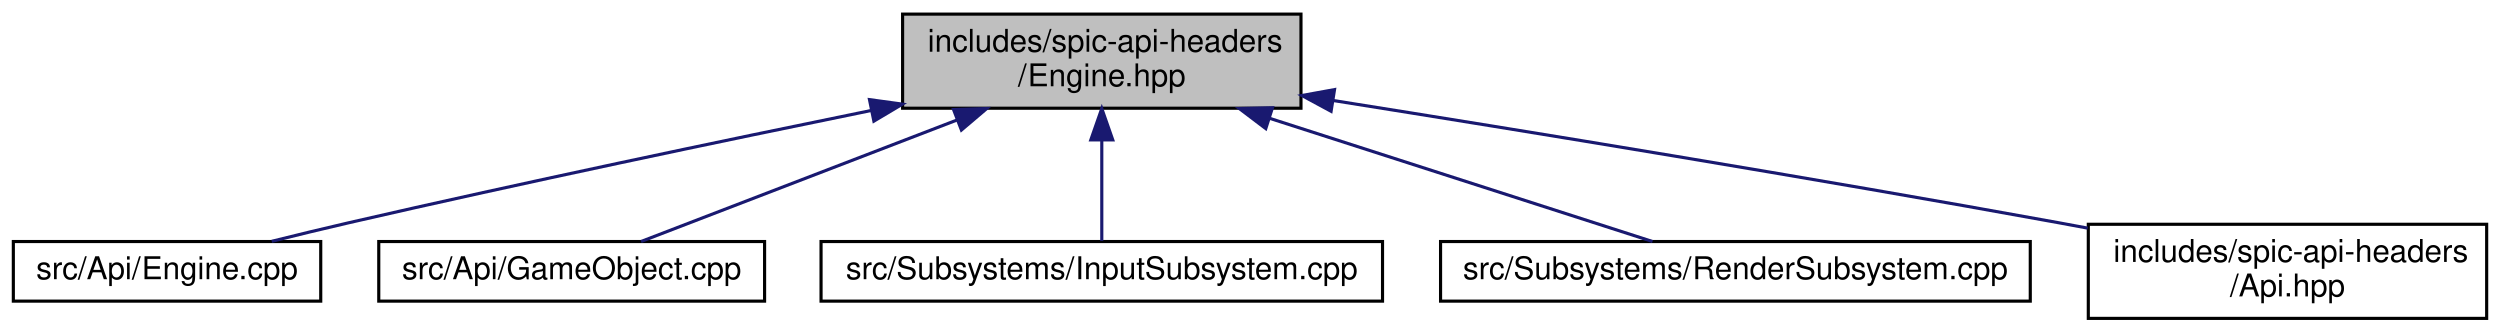
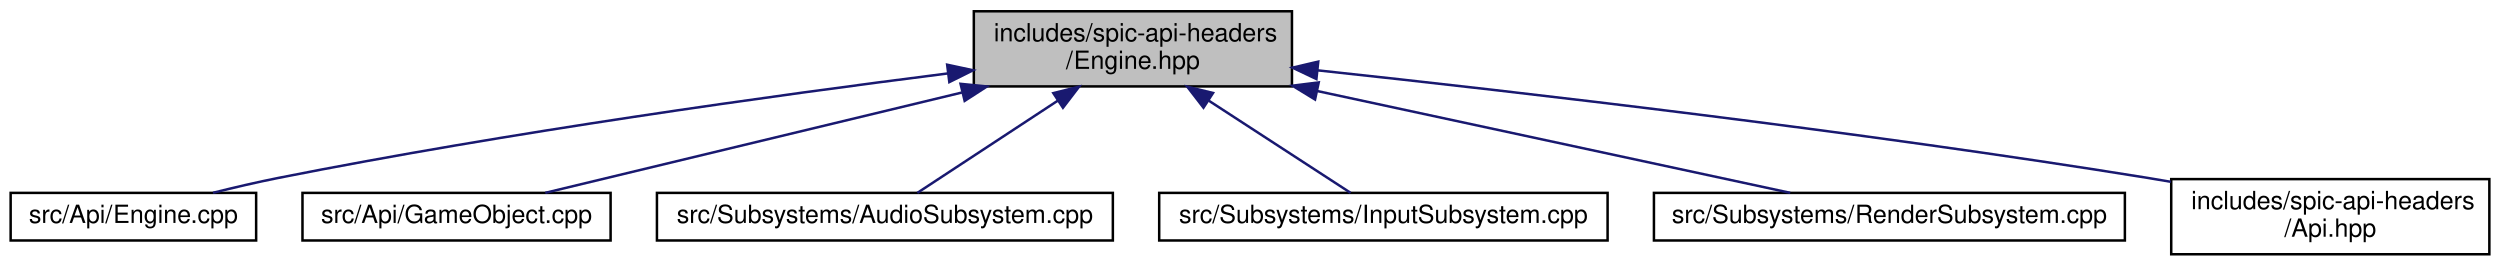
- <svg xmlns="http://www.w3.org/2000/svg" xmlns:xlink="http://www.w3.org/1999/xlink" width="797pt" height="106pt" viewBox="0.00 0.00 796.50 106.00">
+ <svg xmlns="http://www.w3.org/2000/svg" xmlns:xlink="http://www.w3.org/1999/xlink" width="998pt" height="106pt" viewBox="0.00 0.00 997.50 106.00">
  <g id="graph0" class="graph" transform="scale(1 1) rotate(0) translate(4 102)">
    <g id="node1" class="node">
      <g id="a_node1">
        <a xlink:title=" ">
-           <polygon fill="#bfbfbf" stroke="black" points="283.5,-67.5 283.5,-97.5 410.5,-97.5 410.5,-67.5 283.5,-67.5" />
-           <text text-anchor="start" x="291.5" y="-85.5" font-family="Helvetica,sans-Serif" font-size="10.00">includes/spic-api-headers</text>
-           <text text-anchor="middle" x="347" y="-74.5" font-family="Helvetica,sans-Serif" font-size="10.00">/Engine.hpp</text>
+           <polygon fill="#bfbfbf" stroke="black" points="384.5,-67.5 384.5,-97.5 511.5,-97.5 511.5,-67.5 384.5,-67.5" />
+           <text text-anchor="start" x="392.5" y="-85.5" font-family="Helvetica,sans-Serif" font-size="10.00">includes/spic-api-headers</text>
+           <text text-anchor="middle" x="448" y="-74.5" font-family="Helvetica,sans-Serif" font-size="10.00">/Engine.hpp</text>
        </a>
      </g>
    </g>
    <g id="node2" class="node">
      <g id="a_node2">
        <a xlink:href="Engine_8cpp.html" target="_top" xlink:title=" ">
          <polygon fill="none" stroke="black" points="0,-6 0,-25 98,-25 98,-6 0,-6" />
          <text text-anchor="middle" x="49" y="-13" font-family="Helvetica,sans-Serif" font-size="10.00">src/Api/Engine.cpp</text>
        </a>
      </g>
    </g>
    <g id="edge1" class="edge">
-       <path fill="none" stroke="midnightblue" d="M273.53,-66.79C225.95,-57.07 162.69,-43.81 107,-31 99.01,-29.16 90.43,-27.08 82.38,-25.07" />
-       <polygon fill="midnightblue" stroke="midnightblue" points="272.94,-70.24 283.44,-68.8 274.34,-63.38 272.94,-70.24" />
+       <path fill="none" stroke="midnightblue" d="M374.25,-72.7C304.94,-63.93 198.48,-49.16 107,-31 98.45,-29.3 89.26,-27.16 80.78,-25.04" />
+       <polygon fill="midnightblue" stroke="midnightblue" points="373.85,-76.17 384.2,-73.95 374.72,-69.23 373.85,-76.17" />
    </g>
    <g id="node3" class="node">
      <g id="a_node3">
        <a xlink:href="GameObject_8cpp.html" target="_top" xlink:title=" ">
          <polygon fill="none" stroke="black" points="116.5,-6 116.5,-25 239.5,-25 239.5,-6 116.5,-6" />
          <text text-anchor="middle" x="178" y="-13" font-family="Helvetica,sans-Serif" font-size="10.00">src/Api/GameObject.cpp</text>
        </a>
      </g>
    </g>
    <g id="edge2" class="edge">
-       <path fill="none" stroke="midnightblue" d="M300.94,-63.78C268.17,-51.18 225.6,-34.81 200.12,-25.01" />
-       <polygon fill="midnightblue" stroke="midnightblue" points="299.74,-67.07 310.33,-67.4 302.25,-60.54 299.74,-67.07" />
+       <path fill="none" stroke="midnightblue" d="M379.75,-65.07C326.8,-52.32 255.55,-35.17 213.43,-25.03" />
+       <polygon fill="midnightblue" stroke="midnightblue" points="379.2,-68.54 389.75,-67.48 380.84,-61.73 379.2,-68.54" />
    </g>
    <g id="node4" class="node">
      <g id="a_node4">
-         <a xlink:href="InputSubsystem_8cpp.html" target="_top" xlink:title=" ">
-           <polygon fill="none" stroke="black" points="257.5,-6 257.5,-25 436.5,-25 436.5,-6 257.5,-6" />
-           <text text-anchor="middle" x="347" y="-13" font-family="Helvetica,sans-Serif" font-size="10.00">src/Subsystems/InputSubsystem.cpp</text>
+         <a xlink:href="AudioSubsystem_8cpp.html" target="_top" xlink:title=" ">
+           <polygon fill="none" stroke="black" points="258,-6 258,-25 440,-25 440,-6 258,-6" />
+           <text text-anchor="middle" x="349" y="-13" font-family="Helvetica,sans-Serif" font-size="10.00">src/Subsystems/AudioSubsystem.cpp</text>
        </a>
      </g>
    </g>
    <g id="edge3" class="edge">
-       <path fill="none" stroke="midnightblue" d="M347,-57.25C347,-46.02 347,-33.38 347,-25.19" />
-       <polygon fill="midnightblue" stroke="midnightblue" points="343.5,-57.4 347,-67.4 350.5,-57.4 343.5,-57.4" />
+       <path fill="none" stroke="midnightblue" d="M418.01,-61.81C399.28,-49.51 376.12,-34.3 361.96,-25.01" />
+       <polygon fill="midnightblue" stroke="midnightblue" points="416.24,-64.83 426.52,-67.4 420.08,-58.98 416.24,-64.83" />
    </g>
    <g id="node5" class="node">
      <g id="a_node5">
-         <a xlink:href="RenderSubsystem_8cpp.html" target="_top" xlink:title=" ">
-           <polygon fill="none" stroke="black" points="455,-6 455,-25 643,-25 643,-6 455,-6" />
-           <text text-anchor="middle" x="549" y="-13" font-family="Helvetica,sans-Serif" font-size="10.00">src/Subsystems/RenderSubsystem.cpp</text>
+         <a xlink:href="InputSubsystem_8cpp.html" target="_top" xlink:title=" ">
+           <polygon fill="none" stroke="black" points="458.5,-6 458.5,-25 637.5,-25 637.5,-6 458.5,-6" />
+           <text text-anchor="middle" x="548" y="-13" font-family="Helvetica,sans-Serif" font-size="10.00">src/Subsystems/InputSubsystem.cpp</text>
        </a>
      </g>
    </g>
    <g id="edge4" class="edge">
-       <path fill="none" stroke="midnightblue" d="M400.55,-64.27C439.91,-51.6 491.71,-34.93 522.56,-25.01" />
-       <polygon fill="midnightblue" stroke="midnightblue" points="399.28,-61 390.83,-67.4 401.42,-67.66 399.28,-61" />
+       <path fill="none" stroke="midnightblue" d="M478.3,-61.81C497.21,-49.51 520.61,-34.3 534.91,-25.01" />
+       <polygon fill="midnightblue" stroke="midnightblue" points="476.18,-59.01 469.7,-67.4 479.99,-64.88 476.18,-59.01" />
    </g>
    <g id="node6" class="node">
      <g id="a_node6">
-         <a xlink:href="Api_8hpp.html" target="_top" xlink:title=" ">
-           <polygon fill="none" stroke="black" points="661.5,-0.5 661.5,-30.5 788.5,-30.5 788.5,-0.5 661.5,-0.5" />
-           <text text-anchor="start" x="669.5" y="-18.5" font-family="Helvetica,sans-Serif" font-size="10.00">includes/spic-api-headers</text>
-           <text text-anchor="middle" x="725" y="-7.5" font-family="Helvetica,sans-Serif" font-size="10.00">/Api.hpp</text>
+         <a xlink:href="RenderSubsystem_8cpp.html" target="_top" xlink:title=" ">
+           <polygon fill="none" stroke="black" points="656,-6 656,-25 844,-25 844,-6 656,-6" />
+           <text text-anchor="middle" x="750" y="-13" font-family="Helvetica,sans-Serif" font-size="10.00">src/Subsystems/RenderSubsystem.cpp</text>
        </a>
      </g>
    </g>
    <g id="edge5" class="edge">
-       <path fill="none" stroke="midnightblue" d="M420.83,-69.95C482.67,-60.12 573.22,-45.34 652,-31 655.05,-30.44 658.17,-29.87 661.32,-29.27" />
-       <polygon fill="midnightblue" stroke="midnightblue" points="420.1,-66.52 410.78,-71.55 421.2,-73.44 420.1,-66.52" />
+       <path fill="none" stroke="midnightblue" d="M521.77,-65.62C581.25,-52.82 662.61,-35.31 710.41,-25.02" />
+       <polygon fill="midnightblue" stroke="midnightblue" points="520.72,-62.27 511.68,-67.79 522.19,-69.11 520.72,-62.27" />
+     </g>
+     <g id="node7" class="node">
+       <g id="a_node7">
+         <a xlink:href="Api_8hpp.html" target="_top" xlink:title=" ">
+           <polygon fill="none" stroke="black" points="862.5,-0.5 862.5,-30.5 989.5,-30.5 989.5,-0.5 862.5,-0.5" />
+           <text text-anchor="start" x="870.5" y="-18.5" font-family="Helvetica,sans-Serif" font-size="10.00">includes/spic-api-headers</text>
+           <text text-anchor="middle" x="926" y="-7.5" font-family="Helvetica,sans-Serif" font-size="10.00">/Api.hpp</text>
+         </a>
+       </g>
+     </g>
+     <g id="edge6" class="edge">
+       <path fill="none" stroke="midnightblue" d="M521.83,-73.91C603.18,-65.17 737.79,-49.6 853,-31 856.06,-30.51 859.19,-29.98 862.35,-29.42" />
+       <polygon fill="midnightblue" stroke="midnightblue" points="521.26,-70.45 511.69,-74.99 522,-77.41 521.26,-70.45" />
    </g>
  </g>
</svg>
